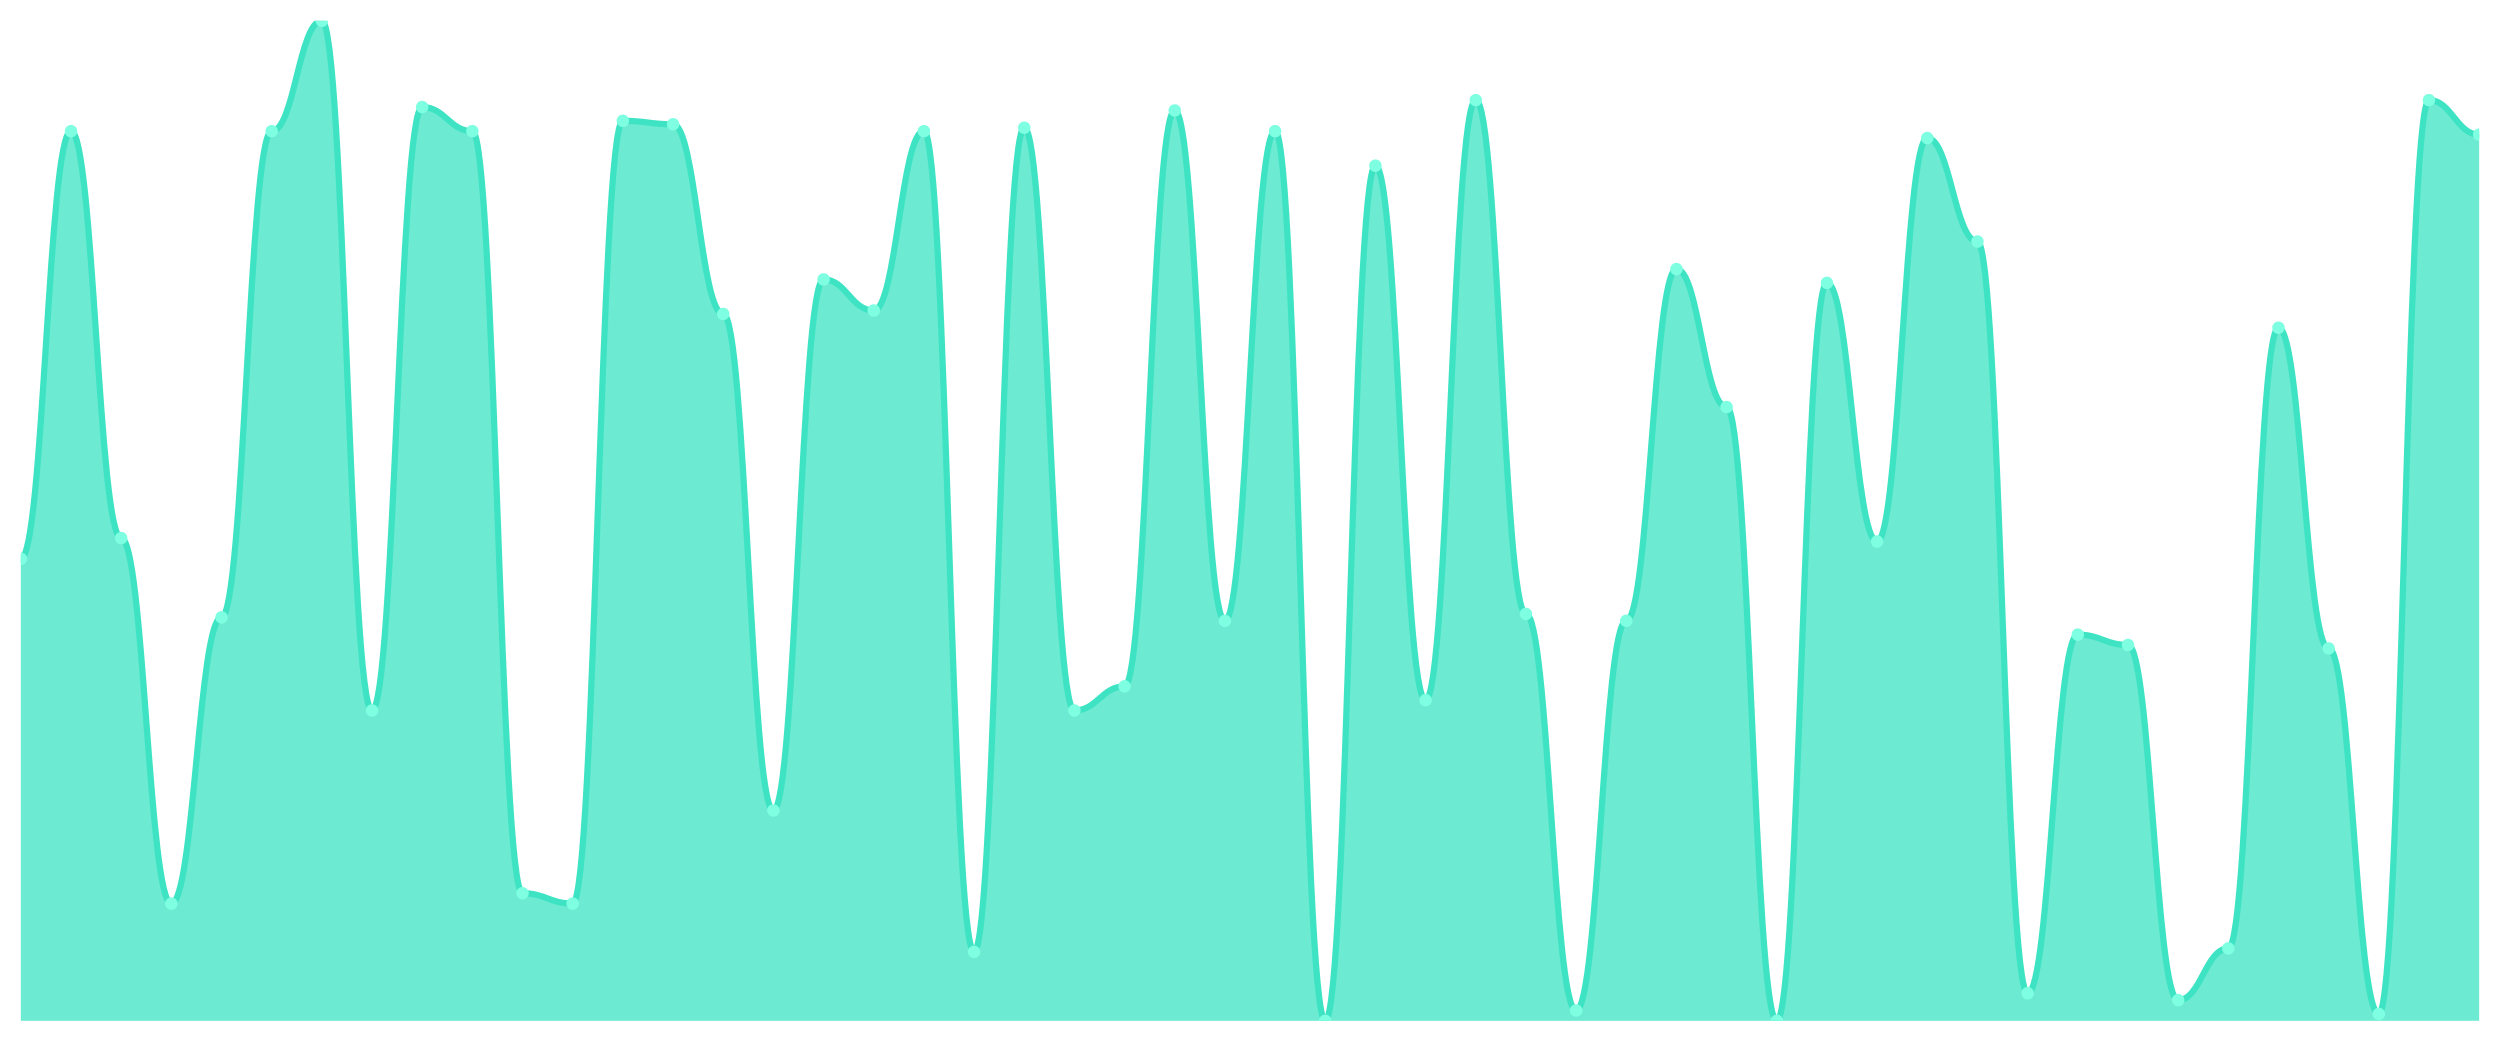
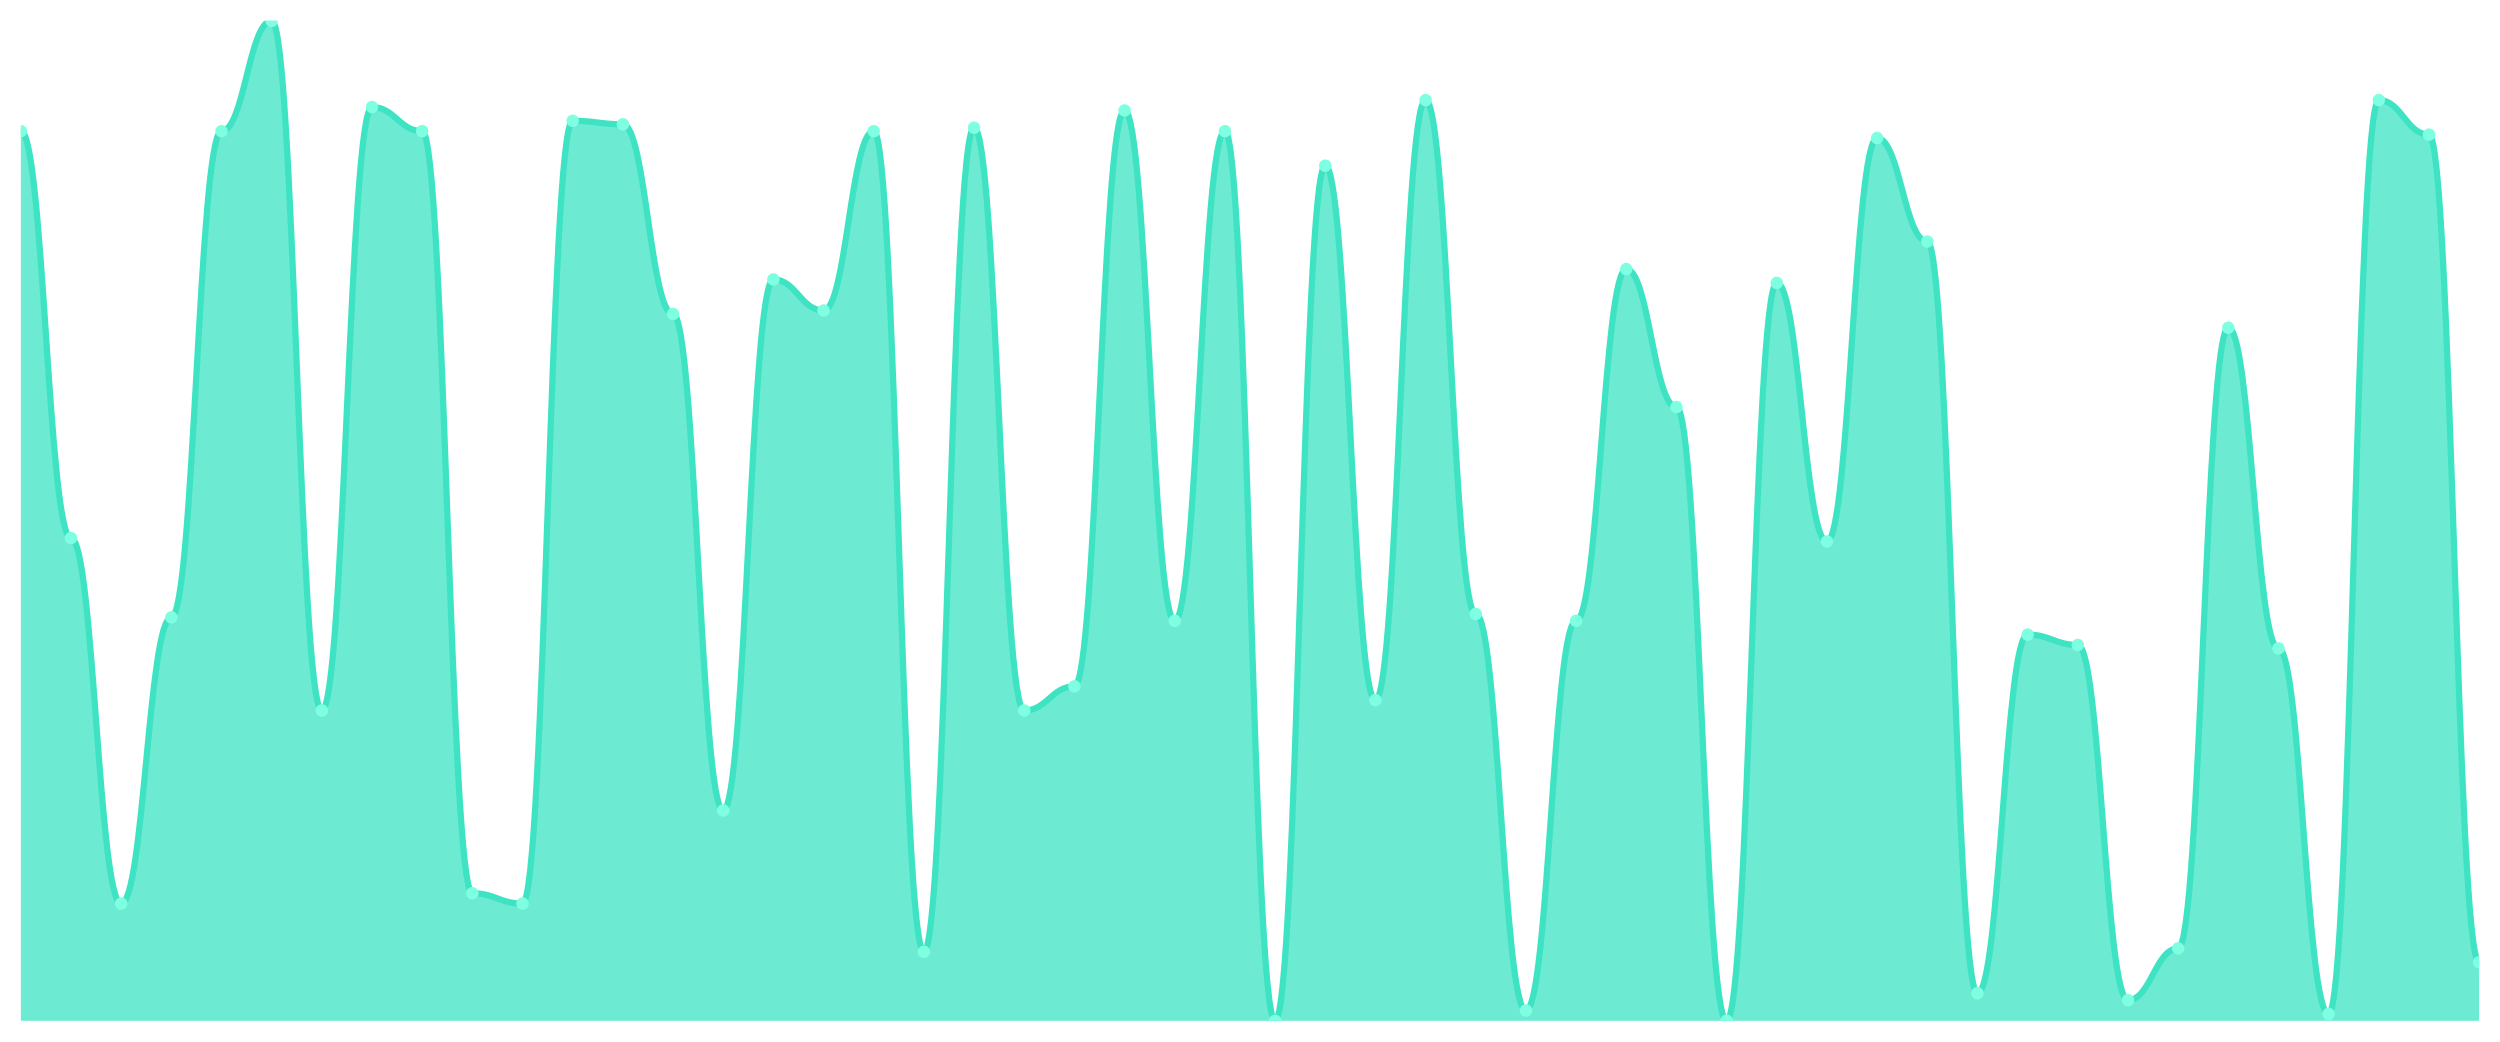
<svg xmlns="http://www.w3.org/2000/svg" viewBox="0 0 1200 500" width="1200" height="500">
  <defs>
    <clipPath id="c">
      <rect x="10" y="10" width="1180" height="480" />
    </clipPath>
  </defs>
  <rect width="1200" height="500" fill="none" />
  <g clip-path="url(#c)">
-     <path d="M 10,490 L 10,268.207 C 20.837,268.207 23.245,62.966 34.082,62.966 C 44.918,62.966 47.327,258.276 58.163,258.276 C 69,258.276 71.408,433.724 82.245,433.724 C 93.082,433.724 95.49,296.345 106.327,296.345 C 117.163,296.345 119.571,62.966 130.408,62.966 C 141.245,62.966 143.653,10 154.49,10 C 165.327,10 167.735,341.034 178.571,341.034 C 189.408,341.034 191.816,51.379 202.653,51.379 C 213.49,51.379 215.898,62.966 226.735,62.966 C 237.571,62.966 239.98,428.759 250.816,428.759 C 261.653,428.759 264.061,433.724 274.898,433.724 C 285.735,433.724 288.143,58 298.98,58 C 309.816,58 312.224,59.655 323.061,59.655 C 333.898,59.655 336.306,150.69 347.143,150.69 C 357.98,150.69 360.388,389.034 371.224,389.034 C 382.061,389.034 384.469,134.138 395.306,134.138 C 406.143,134.138 408.551,149.034 419.388,149.034 C 430.224,149.034 432.633,62.966 443.469,62.966 C 454.306,62.966 456.714,456.897 467.551,456.897 C 478.388,456.897 480.796,61.31 491.633,61.31 C 502.469,61.31 504.878,341.034 515.714,341.034 C 526.551,341.034 528.959,329.448 539.796,329.448 C 550.633,329.448 553.041,53.034 563.878,53.034 C 574.714,53.034 577.122,298 587.959,298 C 598.796,298 601.204,62.966 612.041,62.966 C 622.878,62.966 625.286,490 636.122,490 C 646.959,490 649.367,79.517 660.204,79.517 C 671.041,79.517 673.449,336.069 684.286,336.069 C 695.122,336.069 697.531,48.069 708.367,48.069 C 719.204,48.069 721.612,294.69 732.449,294.69 C 743.286,294.69 745.694,485.034 756.531,485.034 C 767.367,485.034 769.776,298 780.612,298 C 791.449,298 793.857,129.172 804.694,129.172 C 815.531,129.172 817.939,195.379 828.776,195.379 C 839.612,195.379 842.02,490 852.857,490 C 863.694,490 866.102,135.793 876.939,135.793 C 887.776,135.793 890.184,259.931 901.02,259.931 C 911.857,259.931 914.265,66.276 925.102,66.276 C 935.939,66.276 938.347,115.931 949.184,115.931 C 960.02,115.931 962.429,476.759 973.265,476.759 C 984.102,476.759 986.51,304.621 997.347,304.621 C 1008.184,304.621 1010.592,309.586 1021.429,309.586 C 1032.265,309.586 1034.673,480.069 1045.51,480.069 C 1056.347,480.069 1058.755,455.241 1069.592,455.241 C 1080.429,455.241 1082.837,157.31 1093.673,157.31 C 1104.51,157.31 1106.918,311.241 1117.755,311.241 C 1128.592,311.241 1131,486.69 1141.837,486.69 C 1152.673,486.69 1155.082,48.069 1165.918,48.069 C 1176.755,48.069 1179.163,64.621 1190,64.621 L 1190,490 Z" fill="rgba(61,227,195,0.75)" />
-     <path d="M 10,268.207 C 20.837,268.207 23.245,62.966 34.082,62.966 C 44.918,62.966 47.327,258.276 58.163,258.276 C 69,258.276 71.408,433.724 82.245,433.724 C 93.082,433.724 95.49,296.345 106.327,296.345 C 117.163,296.345 119.571,62.966 130.408,62.966 C 141.245,62.966 143.653,10 154.49,10 C 165.327,10 167.735,341.034 178.571,341.034 C 189.408,341.034 191.816,51.379 202.653,51.379 C 213.49,51.379 215.898,62.966 226.735,62.966 C 237.571,62.966 239.98,428.759 250.816,428.759 C 261.653,428.759 264.061,433.724 274.898,433.724 C 285.735,433.724 288.143,58 298.98,58 C 309.816,58 312.224,59.655 323.061,59.655 C 333.898,59.655 336.306,150.69 347.143,150.69 C 357.98,150.69 360.388,389.034 371.224,389.034 C 382.061,389.034 384.469,134.138 395.306,134.138 C 406.143,134.138 408.551,149.034 419.388,149.034 C 430.224,149.034 432.633,62.966 443.469,62.966 C 454.306,62.966 456.714,456.897 467.551,456.897 C 478.388,456.897 480.796,61.31 491.633,61.31 C 502.469,61.31 504.878,341.034 515.714,341.034 C 526.551,341.034 528.959,329.448 539.796,329.448 C 550.633,329.448 553.041,53.034 563.878,53.034 C 574.714,53.034 577.122,298 587.959,298 C 598.796,298 601.204,62.966 612.041,62.966 C 622.878,62.966 625.286,490 636.122,490 C 646.959,490 649.367,79.517 660.204,79.517 C 671.041,79.517 673.449,336.069 684.286,336.069 C 695.122,336.069 697.531,48.069 708.367,48.069 C 719.204,48.069 721.612,294.69 732.449,294.69 C 743.286,294.69 745.694,485.034 756.531,485.034 C 767.367,485.034 769.776,298 780.612,298 C 791.449,298 793.857,129.172 804.694,129.172 C 815.531,129.172 817.939,195.379 828.776,195.379 C 839.612,195.379 842.02,490 852.857,490 C 863.694,490 866.102,135.793 876.939,135.793 C 887.776,135.793 890.184,259.931 901.02,259.931 C 911.857,259.931 914.265,66.276 925.102,66.276 C 935.939,66.276 938.347,115.931 949.184,115.931 C 960.02,115.931 962.429,476.759 973.265,476.759 C 984.102,476.759 986.51,304.621 997.347,304.621 C 1008.184,304.621 1010.592,309.586 1021.429,309.586 C 1032.265,309.586 1034.673,480.069 1045.51,480.069 C 1056.347,480.069 1058.755,455.241 1069.592,455.241 C 1080.429,455.241 1082.837,157.31 1093.673,157.31 C 1104.51,157.31 1106.918,311.241 1117.755,311.241 C 1128.592,311.241 1131,486.69 1141.837,486.69 C 1152.673,486.69 1155.082,48.069 1165.918,48.069 C 1176.755,48.069 1179.163,64.621 1190,64.621" fill="none" stroke="#3de3c3" stroke-width="3" stroke-linecap="round" stroke-linejoin="round" />
-     <circle cx="10" cy="268.207" r="3" fill="#7fffe1" />
-     <circle cx="34.082" cy="62.966" r="3" fill="#7fffe1" />
-     <circle cx="58.163" cy="258.276" r="3" fill="#7fffe1" />
-     <circle cx="82.245" cy="433.724" r="3" fill="#7fffe1" />
-     <circle cx="106.327" cy="296.345" r="3" fill="#7fffe1" />
-     <circle cx="130.408" cy="62.966" r="3" fill="#7fffe1" />
-     <circle cx="154.49" cy="10" r="3" fill="#7fffe1" />
-     <circle cx="178.571" cy="341.034" r="3" fill="#7fffe1" />
-     <circle cx="202.653" cy="51.379" r="3" fill="#7fffe1" />
-     <circle cx="226.735" cy="62.966" r="3" fill="#7fffe1" />
-     <circle cx="250.816" cy="428.759" r="3" fill="#7fffe1" />
-     <circle cx="274.898" cy="433.724" r="3" fill="#7fffe1" />
-     <circle cx="298.98" cy="58" r="3" fill="#7fffe1" />
-     <circle cx="323.061" cy="59.655" r="3" fill="#7fffe1" />
-     <circle cx="347.143" cy="150.69" r="3" fill="#7fffe1" />
-     <circle cx="371.224" cy="389.034" r="3" fill="#7fffe1" />
-     <circle cx="395.306" cy="134.138" r="3" fill="#7fffe1" />
-     <circle cx="419.388" cy="149.034" r="3" fill="#7fffe1" />
-     <circle cx="443.469" cy="62.966" r="3" fill="#7fffe1" />
-     <circle cx="467.551" cy="456.897" r="3" fill="#7fffe1" />
-     <circle cx="491.633" cy="61.31" r="3" fill="#7fffe1" />
-     <circle cx="515.714" cy="341.034" r="3" fill="#7fffe1" />
-     <circle cx="539.796" cy="329.448" r="3" fill="#7fffe1" />
-     <circle cx="563.878" cy="53.034" r="3" fill="#7fffe1" />
-     <circle cx="587.959" cy="298" r="3" fill="#7fffe1" />
-     <circle cx="612.041" cy="62.966" r="3" fill="#7fffe1" />
-     <circle cx="636.122" cy="490" r="3" fill="#7fffe1" />
-     <circle cx="660.204" cy="79.517" r="3" fill="#7fffe1" />
-     <circle cx="684.286" cy="336.069" r="3" fill="#7fffe1" />
-     <circle cx="708.367" cy="48.069" r="3" fill="#7fffe1" />
-     <circle cx="732.449" cy="294.69" r="3" fill="#7fffe1" />
-     <circle cx="756.531" cy="485.034" r="3" fill="#7fffe1" />
-     <circle cx="780.612" cy="298" r="3" fill="#7fffe1" />
-     <circle cx="804.694" cy="129.172" r="3" fill="#7fffe1" />
-     <circle cx="828.776" cy="195.379" r="3" fill="#7fffe1" />
-     <circle cx="852.857" cy="490" r="3" fill="#7fffe1" />
-     <circle cx="876.939" cy="135.793" r="3" fill="#7fffe1" />
-     <circle cx="901.02" cy="259.931" r="3" fill="#7fffe1" />
-     <circle cx="925.102" cy="66.276" r="3" fill="#7fffe1" />
-     <circle cx="949.184" cy="115.931" r="3" fill="#7fffe1" />
-     <circle cx="973.265" cy="476.759" r="3" fill="#7fffe1" />
-     <circle cx="997.347" cy="304.621" r="3" fill="#7fffe1" />
-     <circle cx="1021.429" cy="309.586" r="3" fill="#7fffe1" />
-     <circle cx="1045.51" cy="480.069" r="3" fill="#7fffe1" />
-     <circle cx="1069.592" cy="455.241" r="3" fill="#7fffe1" />
-     <circle cx="1093.673" cy="157.31" r="3" fill="#7fffe1" />
-     <circle cx="1117.755" cy="311.241" r="3" fill="#7fffe1" />
-     <circle cx="1141.837" cy="486.69" r="3" fill="#7fffe1" />
-     <circle cx="1165.918" cy="48.069" r="3" fill="#7fffe1" />
-     <circle cx="1190" cy="64.621" r="3" fill="#7fffe1" />
+     <path d="M 10,490 L 10,62.966 C 20.837,62.966 23.245,258.276 34.082,258.276 C 44.918,258.276 47.327,433.724 58.163,433.724 C 69,433.724 71.408,296.345 82.245,296.345 C 93.082,296.345 95.49,62.966 106.327,62.966 C 117.163,62.966 119.571,10 130.408,10 C 141.245,10 143.653,341.034 154.49,341.034 C 165.327,341.034 167.735,51.379 178.571,51.379 C 189.408,51.379 191.816,62.966 202.653,62.966 C 213.49,62.966 215.898,428.759 226.735,428.759 C 237.571,428.759 239.98,433.724 250.816,433.724 C 261.653,433.724 264.061,58 274.898,58 C 285.735,58 288.143,59.655 298.98,59.655 C 309.816,59.655 312.224,150.69 323.061,150.69 C 333.898,150.69 336.306,389.034 347.143,389.034 C 357.98,389.034 360.388,134.138 371.224,134.138 C 382.061,134.138 384.469,149.034 395.306,149.034 C 406.143,149.034 408.551,62.966 419.388,62.966 C 430.224,62.966 432.633,456.897 443.469,456.897 C 454.306,456.897 456.714,61.31 467.551,61.31 C 478.388,61.31 480.796,341.034 491.633,341.034 C 502.469,341.034 504.878,329.448 515.714,329.448 C 526.551,329.448 528.959,53.034 539.796,53.034 C 550.633,53.034 553.041,298 563.878,298 C 574.714,298 577.122,62.966 587.959,62.966 C 598.796,62.966 601.204,490 612.041,490 C 622.878,490 625.286,79.517 636.122,79.517 C 646.959,79.517 649.367,336.069 660.204,336.069 C 671.041,336.069 673.449,48.069 684.286,48.069 C 695.122,48.069 697.531,294.69 708.367,294.69 C 719.204,294.69 721.612,485.034 732.449,485.034 C 743.286,485.034 745.694,298 756.531,298 C 767.367,298 769.776,129.172 780.612,129.172 C 791.449,129.172 793.857,195.379 804.694,195.379 C 815.531,195.379 817.939,490 828.776,490 C 839.612,490 842.02,135.793 852.857,135.793 C 863.694,135.793 866.102,259.931 876.939,259.931 C 887.776,259.931 890.184,66.276 901.02,66.276 C 911.857,66.276 914.265,115.931 925.102,115.931 C 935.939,115.931 938.347,476.759 949.184,476.759 C 960.02,476.759 962.429,304.621 973.265,304.621 C 984.102,304.621 986.51,309.586 997.347,309.586 C 1008.184,309.586 1010.592,480.069 1021.429,480.069 C 1032.265,480.069 1034.673,455.241 1045.51,455.241 C 1056.347,455.241 1058.755,157.31 1069.592,157.31 C 1080.429,157.31 1082.837,311.241 1093.673,311.241 C 1104.51,311.241 1106.918,486.69 1117.755,486.69 C 1128.592,486.69 1131,48.069 1141.837,48.069 C 1152.673,48.069 1155.082,64.621 1165.918,64.621 C 1176.755,64.621 1179.163,461.862 1190,461.862 L 1190,490 Z" fill="rgba(61,227,195,0.75)" />
+     <path d="M 10,62.966 C 20.837,62.966 23.245,258.276 34.082,258.276 C 44.918,258.276 47.327,433.724 58.163,433.724 C 69,433.724 71.408,296.345 82.245,296.345 C 93.082,296.345 95.49,62.966 106.327,62.966 C 117.163,62.966 119.571,10 130.408,10 C 141.245,10 143.653,341.034 154.49,341.034 C 165.327,341.034 167.735,51.379 178.571,51.379 C 189.408,51.379 191.816,62.966 202.653,62.966 C 213.49,62.966 215.898,428.759 226.735,428.759 C 237.571,428.759 239.98,433.724 250.816,433.724 C 261.653,433.724 264.061,58 274.898,58 C 285.735,58 288.143,59.655 298.98,59.655 C 309.816,59.655 312.224,150.69 323.061,150.69 C 333.898,150.69 336.306,389.034 347.143,389.034 C 357.98,389.034 360.388,134.138 371.224,134.138 C 382.061,134.138 384.469,149.034 395.306,149.034 C 406.143,149.034 408.551,62.966 419.388,62.966 C 430.224,62.966 432.633,456.897 443.469,456.897 C 454.306,456.897 456.714,61.31 467.551,61.31 C 478.388,61.31 480.796,341.034 491.633,341.034 C 502.469,341.034 504.878,329.448 515.714,329.448 C 526.551,329.448 528.959,53.034 539.796,53.034 C 550.633,53.034 553.041,298 563.878,298 C 574.714,298 577.122,62.966 587.959,62.966 C 598.796,62.966 601.204,490 612.041,490 C 622.878,490 625.286,79.517 636.122,79.517 C 646.959,79.517 649.367,336.069 660.204,336.069 C 671.041,336.069 673.449,48.069 684.286,48.069 C 695.122,48.069 697.531,294.69 708.367,294.69 C 719.204,294.69 721.612,485.034 732.449,485.034 C 743.286,485.034 745.694,298 756.531,298 C 767.367,298 769.776,129.172 780.612,129.172 C 791.449,129.172 793.857,195.379 804.694,195.379 C 815.531,195.379 817.939,490 828.776,490 C 839.612,490 842.02,135.793 852.857,135.793 C 863.694,135.793 866.102,259.931 876.939,259.931 C 887.776,259.931 890.184,66.276 901.02,66.276 C 911.857,66.276 914.265,115.931 925.102,115.931 C 935.939,115.931 938.347,476.759 949.184,476.759 C 960.02,476.759 962.429,304.621 973.265,304.621 C 984.102,304.621 986.51,309.586 997.347,309.586 C 1008.184,309.586 1010.592,480.069 1021.429,480.069 C 1032.265,480.069 1034.673,455.241 1045.51,455.241 C 1056.347,455.241 1058.755,157.31 1069.592,157.31 C 1080.429,157.31 1082.837,311.241 1093.673,311.241 C 1104.51,311.241 1106.918,486.69 1117.755,486.69 C 1128.592,486.69 1131,48.069 1141.837,48.069 C 1152.673,48.069 1155.082,64.621 1165.918,64.621 C 1176.755,64.621 1179.163,461.862 1190,461.862" fill="none" stroke="#3de3c3" stroke-width="3" stroke-linecap="round" stroke-linejoin="round" />
+     <circle cx="10" cy="62.966" r="3" fill="#7fffe1" />
+     <circle cx="34.082" cy="258.276" r="3" fill="#7fffe1" />
+     <circle cx="58.163" cy="433.724" r="3" fill="#7fffe1" />
+     <circle cx="82.245" cy="296.345" r="3" fill="#7fffe1" />
+     <circle cx="106.327" cy="62.966" r="3" fill="#7fffe1" />
+     <circle cx="130.408" cy="10" r="3" fill="#7fffe1" />
+     <circle cx="154.49" cy="341.034" r="3" fill="#7fffe1" />
+     <circle cx="178.571" cy="51.379" r="3" fill="#7fffe1" />
+     <circle cx="202.653" cy="62.966" r="3" fill="#7fffe1" />
+     <circle cx="226.735" cy="428.759" r="3" fill="#7fffe1" />
+     <circle cx="250.816" cy="433.724" r="3" fill="#7fffe1" />
+     <circle cx="274.898" cy="58" r="3" fill="#7fffe1" />
+     <circle cx="298.98" cy="59.655" r="3" fill="#7fffe1" />
+     <circle cx="323.061" cy="150.69" r="3" fill="#7fffe1" />
+     <circle cx="347.143" cy="389.034" r="3" fill="#7fffe1" />
+     <circle cx="371.224" cy="134.138" r="3" fill="#7fffe1" />
+     <circle cx="395.306" cy="149.034" r="3" fill="#7fffe1" />
+     <circle cx="419.388" cy="62.966" r="3" fill="#7fffe1" />
+     <circle cx="443.469" cy="456.897" r="3" fill="#7fffe1" />
+     <circle cx="467.551" cy="61.31" r="3" fill="#7fffe1" />
+     <circle cx="491.633" cy="341.034" r="3" fill="#7fffe1" />
+     <circle cx="515.714" cy="329.448" r="3" fill="#7fffe1" />
+     <circle cx="539.796" cy="53.034" r="3" fill="#7fffe1" />
+     <circle cx="563.878" cy="298" r="3" fill="#7fffe1" />
+     <circle cx="587.959" cy="62.966" r="3" fill="#7fffe1" />
+     <circle cx="612.041" cy="490" r="3" fill="#7fffe1" />
+     <circle cx="636.122" cy="79.517" r="3" fill="#7fffe1" />
+     <circle cx="660.204" cy="336.069" r="3" fill="#7fffe1" />
+     <circle cx="684.286" cy="48.069" r="3" fill="#7fffe1" />
+     <circle cx="708.367" cy="294.69" r="3" fill="#7fffe1" />
+     <circle cx="732.449" cy="485.034" r="3" fill="#7fffe1" />
+     <circle cx="756.531" cy="298" r="3" fill="#7fffe1" />
+     <circle cx="780.612" cy="129.172" r="3" fill="#7fffe1" />
+     <circle cx="804.694" cy="195.379" r="3" fill="#7fffe1" />
+     <circle cx="828.776" cy="490" r="3" fill="#7fffe1" />
+     <circle cx="852.857" cy="135.793" r="3" fill="#7fffe1" />
+     <circle cx="876.939" cy="259.931" r="3" fill="#7fffe1" />
+     <circle cx="901.02" cy="66.276" r="3" fill="#7fffe1" />
+     <circle cx="925.102" cy="115.931" r="3" fill="#7fffe1" />
+     <circle cx="949.184" cy="476.759" r="3" fill="#7fffe1" />
+     <circle cx="973.265" cy="304.621" r="3" fill="#7fffe1" />
+     <circle cx="997.347" cy="309.586" r="3" fill="#7fffe1" />
+     <circle cx="1021.429" cy="480.069" r="3" fill="#7fffe1" />
+     <circle cx="1045.51" cy="455.241" r="3" fill="#7fffe1" />
+     <circle cx="1069.592" cy="157.31" r="3" fill="#7fffe1" />
+     <circle cx="1093.673" cy="311.241" r="3" fill="#7fffe1" />
+     <circle cx="1117.755" cy="486.69" r="3" fill="#7fffe1" />
+     <circle cx="1141.837" cy="48.069" r="3" fill="#7fffe1" />
+     <circle cx="1165.918" cy="64.621" r="3" fill="#7fffe1" />
+     <circle cx="1190" cy="461.862" r="3" fill="#7fffe1" />
  </g>
</svg>
